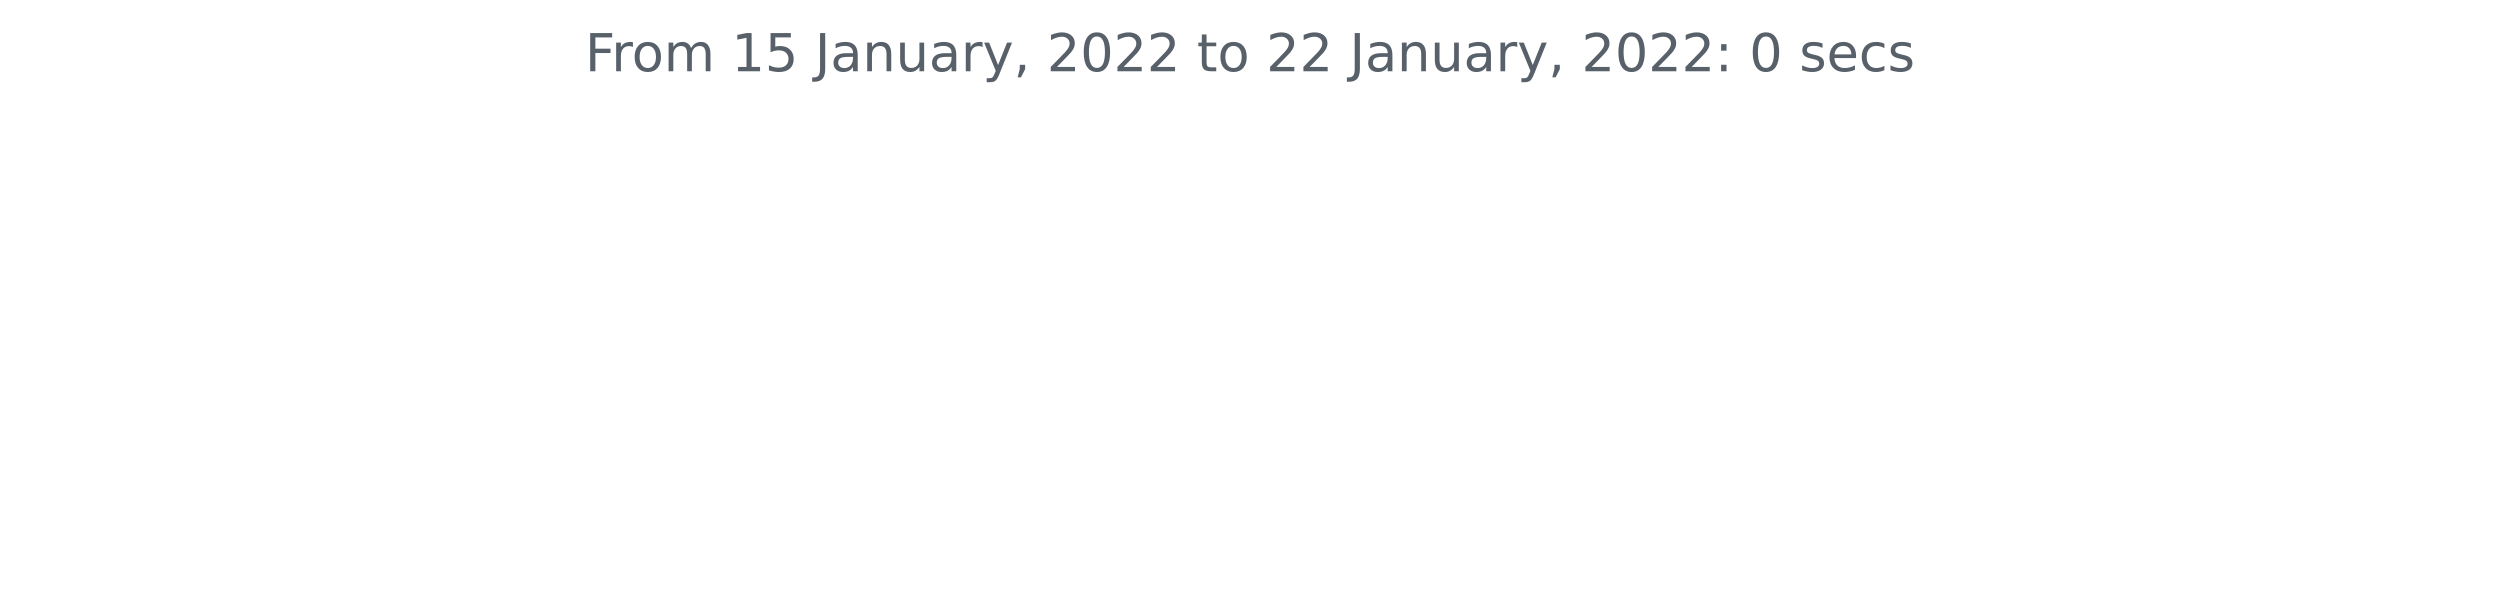
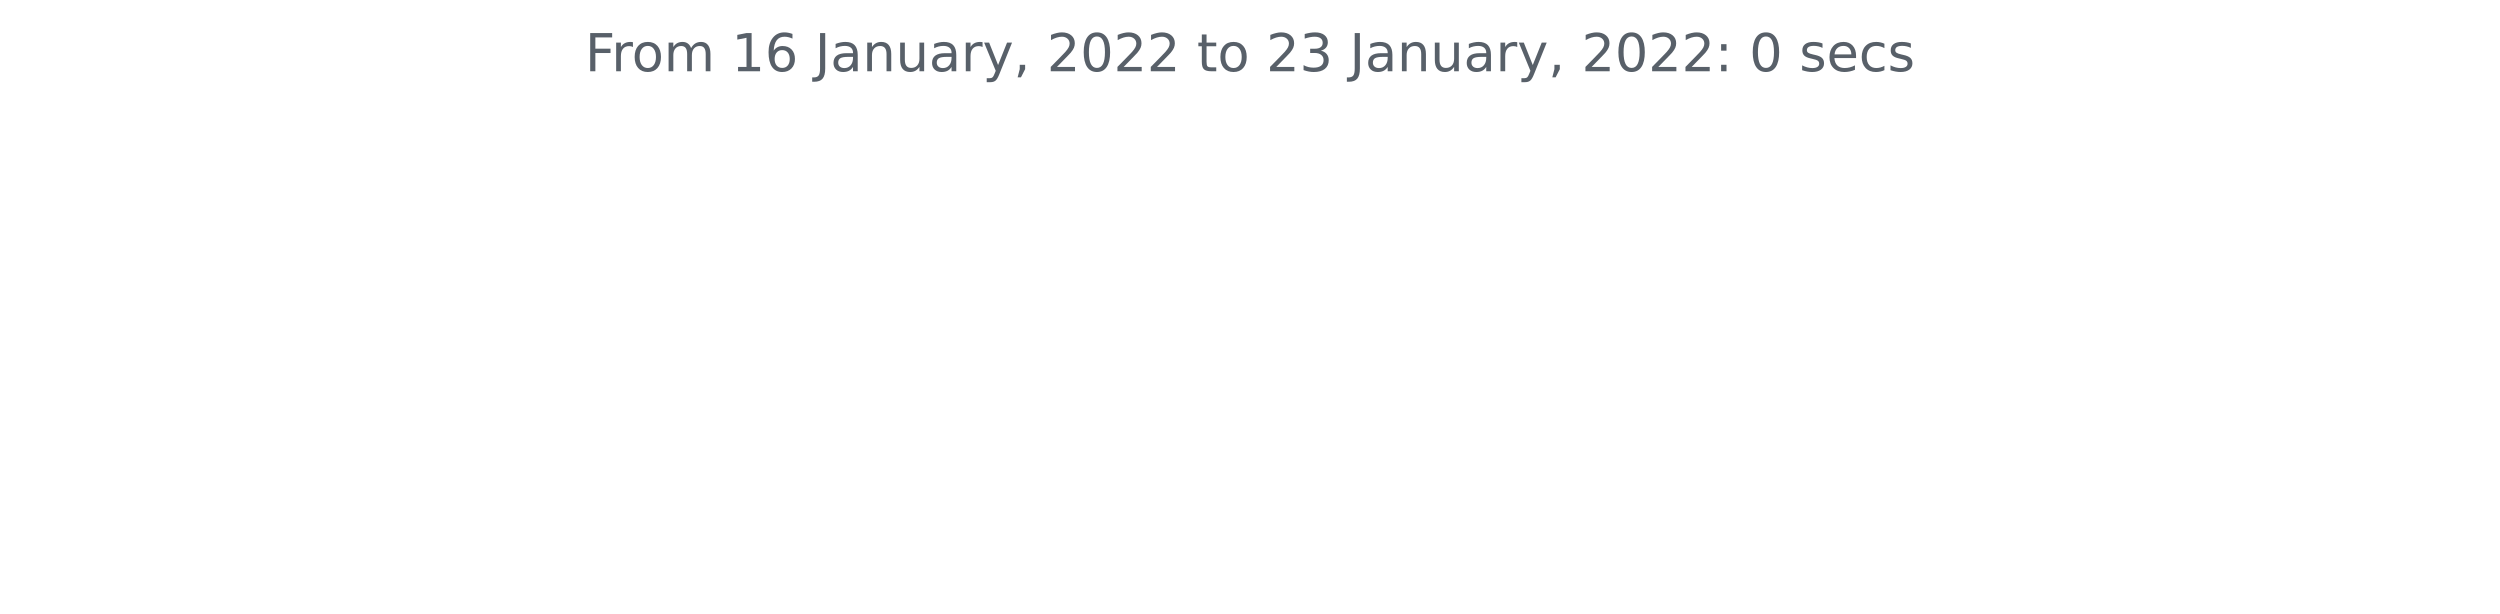
<svg xmlns="http://www.w3.org/2000/svg" xmlns:xlink="http://www.w3.org/1999/xlink" height="140.398pt" version="1.1" viewBox="0 0 572.4 140.398" width="572.4pt">
  <defs>
    <style type="text/css">*{stroke-linecap:butt;stroke-linejoin:round;}</style>
  </defs>
  <g id="figure_1">
    <g id="patch_1">
      <path d="M 0 140.398  L 572.4 140.398  L 572.4 0  L 0 0  z " style="fill:none;" />
    </g>
    <g id="axes_1">
      <g id="matplotlib.axis_1" />
      <g id="matplotlib.axis_2" />
      <g id="text_1">
        <g style="fill:#586069;" transform="translate(133.9538 16.31812)scale(0.12 -0.12)">
          <defs>
            <path d="M 628 4666  L 3309 4666  L 3309 4134  L 1259 4134  L 1259 2759  L 3109 2759  L 3109 2228  L 1259 2228  L 1259 0  L 628 0  L 628 4666  z " id="DejaVuSans-46" transform="scale(0.015625)" />
            <path d="M 2631 2963  Q 2534 3019 2420 3045  Q 2306 3072 2169 3072  Q 1681 3072 1420 2755  Q 1159 2438 1159 1844  L 1159 0  L 581 0  L 581 3500  L 1159 3500  L 1159 2956  Q 1341 3275 1631 3429  Q 1922 3584 2338 3584  Q 2397 3584 2469 3576  Q 2541 3569 2628 3553  L 2631 2963  z " id="DejaVuSans-72" transform="scale(0.015625)" />
            <path d="M 1959 3097  Q 1497 3097 1228 2736  Q 959 2375 959 1747  Q 959 1119 1226 758  Q 1494 397 1959 397  Q 2419 397 2687 759  Q 2956 1122 2956 1747  Q 2956 2369 2687 2733  Q 2419 3097 1959 3097  z M 1959 3584  Q 2709 3584 3137 3096  Q 3566 2609 3566 1747  Q 3566 888 3137 398  Q 2709 -91 1959 -91  Q 1206 -91 779 398  Q 353 888 353 1747  Q 353 2609 779 3096  Q 1206 3584 1959 3584  z " id="DejaVuSans-6f" transform="scale(0.015625)" />
            <path d="M 3328 2828  Q 3544 3216 3844 3400  Q 4144 3584 4550 3584  Q 5097 3584 5394 3201  Q 5691 2819 5691 2113  L 5691 0  L 5113 0  L 5113 2094  Q 5113 2597 4934 2840  Q 4756 3084 4391 3084  Q 3944 3084 3684 2787  Q 3425 2491 3425 1978  L 3425 0  L 2847 0  L 2847 2094  Q 2847 2600 2669 2842  Q 2491 3084 2119 3084  Q 1678 3084 1418 2786  Q 1159 2488 1159 1978  L 1159 0  L 581 0  L 581 3500  L 1159 3500  L 1159 2956  Q 1356 3278 1631 3431  Q 1906 3584 2284 3584  Q 2666 3584 2933 3390  Q 3200 3197 3328 2828  z " id="DejaVuSans-6d" transform="scale(0.015625)" />
            <path id="DejaVuSans-20" transform="scale(0.015625)" />
            <path d="M 794 531  L 1825 531  L 1825 4091  L 703 3866  L 703 4441  L 1819 4666  L 2450 4666  L 2450 531  L 3481 531  L 3481 0  L 794 0  L 794 531  z " id="DejaVuSans-31" transform="scale(0.015625)" />
-             <path d="M 691 4666  L 3169 4666  L 3169 4134  L 1269 4134  L 1269 2991  Q 1406 3038 1543 3061  Q 1681 3084 1819 3084  Q 2600 3084 3056 2656  Q 3513 2228 3513 1497  Q 3513 744 3044 326  Q 2575 -91 1722 -91  Q 1428 -91 1123 -41  Q 819 9 494 109  L 494 744  Q 775 591 1075 516  Q 1375 441 1709 441  Q 2250 441 2565 725  Q 2881 1009 2881 1497  Q 2881 1984 2565 2268  Q 2250 2553 1709 2553  Q 1456 2553 1204 2497  Q 953 2441 691 2322  L 691 4666  z " id="DejaVuSans-35" transform="scale(0.015625)" />
+             <path d="M 2113 2584  Q 1688 2584 1439 2293  Q 1191 2003 1191 1497  Q 1191 994 1439 701  Q 1688 409 2113 409  Q 2538 409 2786 701  Q 3034 994 3034 1497  Q 3034 2003 2786 2293  Q 2538 2584 2113 2584  z M 3366 4563  L 3366 3988  Q 3128 4100 2886 4159  Q 2644 4219 2406 4219  Q 1781 4219 1451 3797  Q 1122 3375 1075 2522  Q 1259 2794 1537 2939  Q 1816 3084 2150 3084  Q 2853 3084 3261 2657  Q 3669 2231 3669 1497  Q 3669 778 3244 343  Q 2819 -91 2113 -91  Q 1303 -91 875 529  Q 447 1150 447 2328  Q 447 3434 972 4092  Q 1497 4750 2381 4750  Q 2619 4750 2861 4703  Q 3103 4656 3366 4563  z " id="DejaVuSans-36" transform="scale(0.015625)" />
            <path d="M 628 4666  L 1259 4666  L 1259 325  Q 1259 -519 939 -900  Q 619 -1281 -91 -1281  L -331 -1281  L -331 -750  L -134 -750  Q 284 -750 456 -515  Q 628 -281 628 325  L 628 4666  z " id="DejaVuSans-4a" transform="scale(0.015625)" />
            <path d="M 2194 1759  Q 1497 1759 1228 1600  Q 959 1441 959 1056  Q 959 750 1161 570  Q 1363 391 1709 391  Q 2188 391 2477 730  Q 2766 1069 2766 1631  L 2766 1759  L 2194 1759  z M 3341 1997  L 3341 0  L 2766 0  L 2766 531  Q 2569 213 2275 61  Q 1981 -91 1556 -91  Q 1019 -91 701 211  Q 384 513 384 1019  Q 384 1609 779 1909  Q 1175 2209 1959 2209  L 2766 2209  L 2766 2266  Q 2766 2663 2505 2880  Q 2244 3097 1772 3097  Q 1472 3097 1187 3025  Q 903 2953 641 2809  L 641 3341  Q 956 3463 1253 3523  Q 1550 3584 1831 3584  Q 2591 3584 2966 3190  Q 3341 2797 3341 1997  z " id="DejaVuSans-61" transform="scale(0.015625)" />
            <path d="M 3513 2113  L 3513 0  L 2938 0  L 2938 2094  Q 2938 2591 2744 2837  Q 2550 3084 2163 3084  Q 1697 3084 1428 2787  Q 1159 2491 1159 1978  L 1159 0  L 581 0  L 581 3500  L 1159 3500  L 1159 2956  Q 1366 3272 1645 3428  Q 1925 3584 2291 3584  Q 2894 3584 3203 3211  Q 3513 2838 3513 2113  z " id="DejaVuSans-6e" transform="scale(0.015625)" />
            <path d="M 544 1381  L 544 3500  L 1119 3500  L 1119 1403  Q 1119 906 1312 657  Q 1506 409 1894 409  Q 2359 409 2629 706  Q 2900 1003 2900 1516  L 2900 3500  L 3475 3500  L 3475 0  L 2900 0  L 2900 538  Q 2691 219 2414 64  Q 2138 -91 1772 -91  Q 1169 -91 856 284  Q 544 659 544 1381  z M 1991 3584  L 1991 3584  z " id="DejaVuSans-75" transform="scale(0.015625)" />
            <path d="M 2059 -325  Q 1816 -950 1584 -1140  Q 1353 -1331 966 -1331  L 506 -1331  L 506 -850  L 844 -850  Q 1081 -850 1212 -737  Q 1344 -625 1503 -206  L 1606 56  L 191 3500  L 800 3500  L 1894 763  L 2988 3500  L 3597 3500  L 2059 -325  z " id="DejaVuSans-79" transform="scale(0.015625)" />
            <path d="M 750 794  L 1409 794  L 1409 256  L 897 -744  L 494 -744  L 750 256  L 750 794  z " id="DejaVuSans-2c" transform="scale(0.015625)" />
            <path d="M 1228 531  L 3431 531  L 3431 0  L 469 0  L 469 531  Q 828 903 1448 1529  Q 2069 2156 2228 2338  Q 2531 2678 2651 2914  Q 2772 3150 2772 3378  Q 2772 3750 2511 3984  Q 2250 4219 1831 4219  Q 1534 4219 1204 4116  Q 875 4013 500 3803  L 500 4441  Q 881 4594 1212 4672  Q 1544 4750 1819 4750  Q 2544 4750 2975 4387  Q 3406 4025 3406 3419  Q 3406 3131 3298 2873  Q 3191 2616 2906 2266  Q 2828 2175 2409 1742  Q 1991 1309 1228 531  z " id="DejaVuSans-32" transform="scale(0.015625)" />
            <path d="M 2034 4250  Q 1547 4250 1301 3770  Q 1056 3291 1056 2328  Q 1056 1369 1301 889  Q 1547 409 2034 409  Q 2525 409 2770 889  Q 3016 1369 3016 2328  Q 3016 3291 2770 3770  Q 2525 4250 2034 4250  z M 2034 4750  Q 2819 4750 3233 4129  Q 3647 3509 3647 2328  Q 3647 1150 3233 529  Q 2819 -91 2034 -91  Q 1250 -91 836 529  Q 422 1150 422 2328  Q 422 3509 836 4129  Q 1250 4750 2034 4750  z " id="DejaVuSans-30" transform="scale(0.015625)" />
            <path d="M 1172 4494  L 1172 3500  L 2356 3500  L 2356 3053  L 1172 3053  L 1172 1153  Q 1172 725 1289 603  Q 1406 481 1766 481  L 2356 481  L 2356 0  L 1766 0  Q 1100 0 847 248  Q 594 497 594 1153  L 594 3053  L 172 3053  L 172 3500  L 594 3500  L 594 4494  L 1172 4494  z " id="DejaVuSans-74" transform="scale(0.015625)" />
+             <path d="M 2597 2516  Q 3050 2419 3304 2112  Q 3559 1806 3559 1356  Q 3559 666 3084 287  Q 2609 -91 1734 -91  Q 1441 -91 1130 -33  Q 819 25 488 141  L 488 750  Q 750 597 1062 519  Q 1375 441 1716 441  Q 2309 441 2620 675  Q 2931 909 2931 1356  Q 2931 1769 2642 2001  Q 2353 2234 1838 2234  L 1294 2234  L 1294 2753  L 1863 2753  Q 2328 2753 2575 2939  Q 2822 3125 2822 3475  Q 2822 3834 2567 4026  Q 2313 4219 1838 4219  Q 1578 4219 1281 4162  Q 984 4106 628 3988  L 628 4550  Q 988 4650 1302 4700  Q 1616 4750 1894 4750  Q 2613 4750 3031 4423  Q 3450 4097 3450 3541  Q 3450 3153 3228 2886  Q 3006 2619 2597 2516  z " id="DejaVuSans-33" transform="scale(0.015625)" />
            <path d="M 750 794  L 1409 794  L 1409 0  L 750 0  L 750 794  z M 750 3309  L 1409 3309  L 1409 2516  L 750 2516  L 750 3309  z " id="DejaVuSans-3a" transform="scale(0.015625)" />
            <path d="M 2834 3397  L 2834 2853  Q 2591 2978 2328 3040  Q 2066 3103 1784 3103  Q 1356 3103 1142 2972  Q 928 2841 928 2578  Q 928 2378 1081 2264  Q 1234 2150 1697 2047  L 1894 2003  Q 2506 1872 2764 1633  Q 3022 1394 3022 966  Q 3022 478 2636 193  Q 2250 -91 1575 -91  Q 1294 -91 989 -36  Q 684 19 347 128  L 347 722  Q 666 556 975 473  Q 1284 391 1588 391  Q 1994 391 2212 530  Q 2431 669 2431 922  Q 2431 1156 2273 1281  Q 2116 1406 1581 1522  L 1381 1569  Q 847 1681 609 1914  Q 372 2147 372 2553  Q 372 3047 722 3315  Q 1072 3584 1716 3584  Q 2034 3584 2315 3537  Q 2597 3491 2834 3397  z " id="DejaVuSans-73" transform="scale(0.015625)" />
            <path d="M 3597 1894  L 3597 1613  L 953 1613  Q 991 1019 1311 708  Q 1631 397 2203 397  Q 2534 397 2845 478  Q 3156 559 3463 722  L 3463 178  Q 3153 47 2828 -22  Q 2503 -91 2169 -91  Q 1331 -91 842 396  Q 353 884 353 1716  Q 353 2575 817 3079  Q 1281 3584 2069 3584  Q 2775 3584 3186 3129  Q 3597 2675 3597 1894  z M 3022 2063  Q 3016 2534 2758 2815  Q 2500 3097 2075 3097  Q 1594 3097 1305 2825  Q 1016 2553 972 2059  L 3022 2063  z " id="DejaVuSans-65" transform="scale(0.015625)" />
            <path d="M 3122 3366  L 3122 2828  Q 2878 2963 2633 3030  Q 2388 3097 2138 3097  Q 1578 3097 1268 2742  Q 959 2388 959 1747  Q 959 1106 1268 751  Q 1578 397 2138 397  Q 2388 397 2633 464  Q 2878 531 3122 666  L 3122 134  Q 2881 22 2623 -34  Q 2366 -91 2075 -91  Q 1284 -91 818 406  Q 353 903 353 1747  Q 353 2603 823 3093  Q 1294 3584 2113 3584  Q 2378 3584 2631 3529  Q 2884 3475 3122 3366  z " id="DejaVuSans-63" transform="scale(0.015625)" />
          </defs>
          <use xlink:href="#DejaVuSans-46" />
          <use x="50.27" xlink:href="#DejaVuSans-72" />
          <use x="89.133" xlink:href="#DejaVuSans-6f" />
          <use x="150.314" xlink:href="#DejaVuSans-6d" />
          <use x="247.727" xlink:href="#DejaVuSans-20" />
          <use x="279.514" xlink:href="#DejaVuSans-31" />
-           <use x="343.137" xlink:href="#DejaVuSans-35" />
+           <use x="343.137" xlink:href="#DejaVuSans-36" />
          <use x="406.76" xlink:href="#DejaVuSans-20" />
          <use x="438.547" xlink:href="#DejaVuSans-4a" />
          <use x="468.039" xlink:href="#DejaVuSans-61" />
          <use x="529.318" xlink:href="#DejaVuSans-6e" />
          <use x="592.697" xlink:href="#DejaVuSans-75" />
          <use x="656.076" xlink:href="#DejaVuSans-61" />
          <use x="717.355" xlink:href="#DejaVuSans-72" />
          <use x="758.469" xlink:href="#DejaVuSans-79" />
          <use x="817.648" xlink:href="#DejaVuSans-2c" />
          <use x="849.436" xlink:href="#DejaVuSans-20" />
          <use x="881.223" xlink:href="#DejaVuSans-32" />
          <use x="944.846" xlink:href="#DejaVuSans-30" />
          <use x="1008.469" xlink:href="#DejaVuSans-32" />
          <use x="1072.092" xlink:href="#DejaVuSans-32" />
          <use x="1135.715" xlink:href="#DejaVuSans-20" />
          <use x="1167.502" xlink:href="#DejaVuSans-74" />
          <use x="1206.711" xlink:href="#DejaVuSans-6f" />
          <use x="1267.893" xlink:href="#DejaVuSans-20" />
          <use x="1299.68" xlink:href="#DejaVuSans-32" />
-           <use x="1363.303" xlink:href="#DejaVuSans-32" />
+           <use x="1363.303" xlink:href="#DejaVuSans-33" />
          <use x="1426.926" xlink:href="#DejaVuSans-20" />
          <use x="1458.713" xlink:href="#DejaVuSans-4a" />
          <use x="1488.205" xlink:href="#DejaVuSans-61" />
          <use x="1549.484" xlink:href="#DejaVuSans-6e" />
          <use x="1612.863" xlink:href="#DejaVuSans-75" />
          <use x="1676.242" xlink:href="#DejaVuSans-61" />
          <use x="1737.521" xlink:href="#DejaVuSans-72" />
          <use x="1778.635" xlink:href="#DejaVuSans-79" />
          <use x="1837.814" xlink:href="#DejaVuSans-2c" />
          <use x="1869.602" xlink:href="#DejaVuSans-20" />
          <use x="1901.389" xlink:href="#DejaVuSans-32" />
          <use x="1965.012" xlink:href="#DejaVuSans-30" />
          <use x="2028.635" xlink:href="#DejaVuSans-32" />
          <use x="2092.258" xlink:href="#DejaVuSans-32" />
          <use x="2155.881" xlink:href="#DejaVuSans-3a" />
          <use x="2189.572" xlink:href="#DejaVuSans-20" />
          <use x="2221.359" xlink:href="#DejaVuSans-30" />
          <use x="2284.982" xlink:href="#DejaVuSans-20" />
          <use x="2316.77" xlink:href="#DejaVuSans-73" />
          <use x="2368.869" xlink:href="#DejaVuSans-65" />
          <use x="2430.393" xlink:href="#DejaVuSans-63" />
          <use x="2485.373" xlink:href="#DejaVuSans-73" />
        </g>
      </g>
    </g>
  </g>
</svg>
